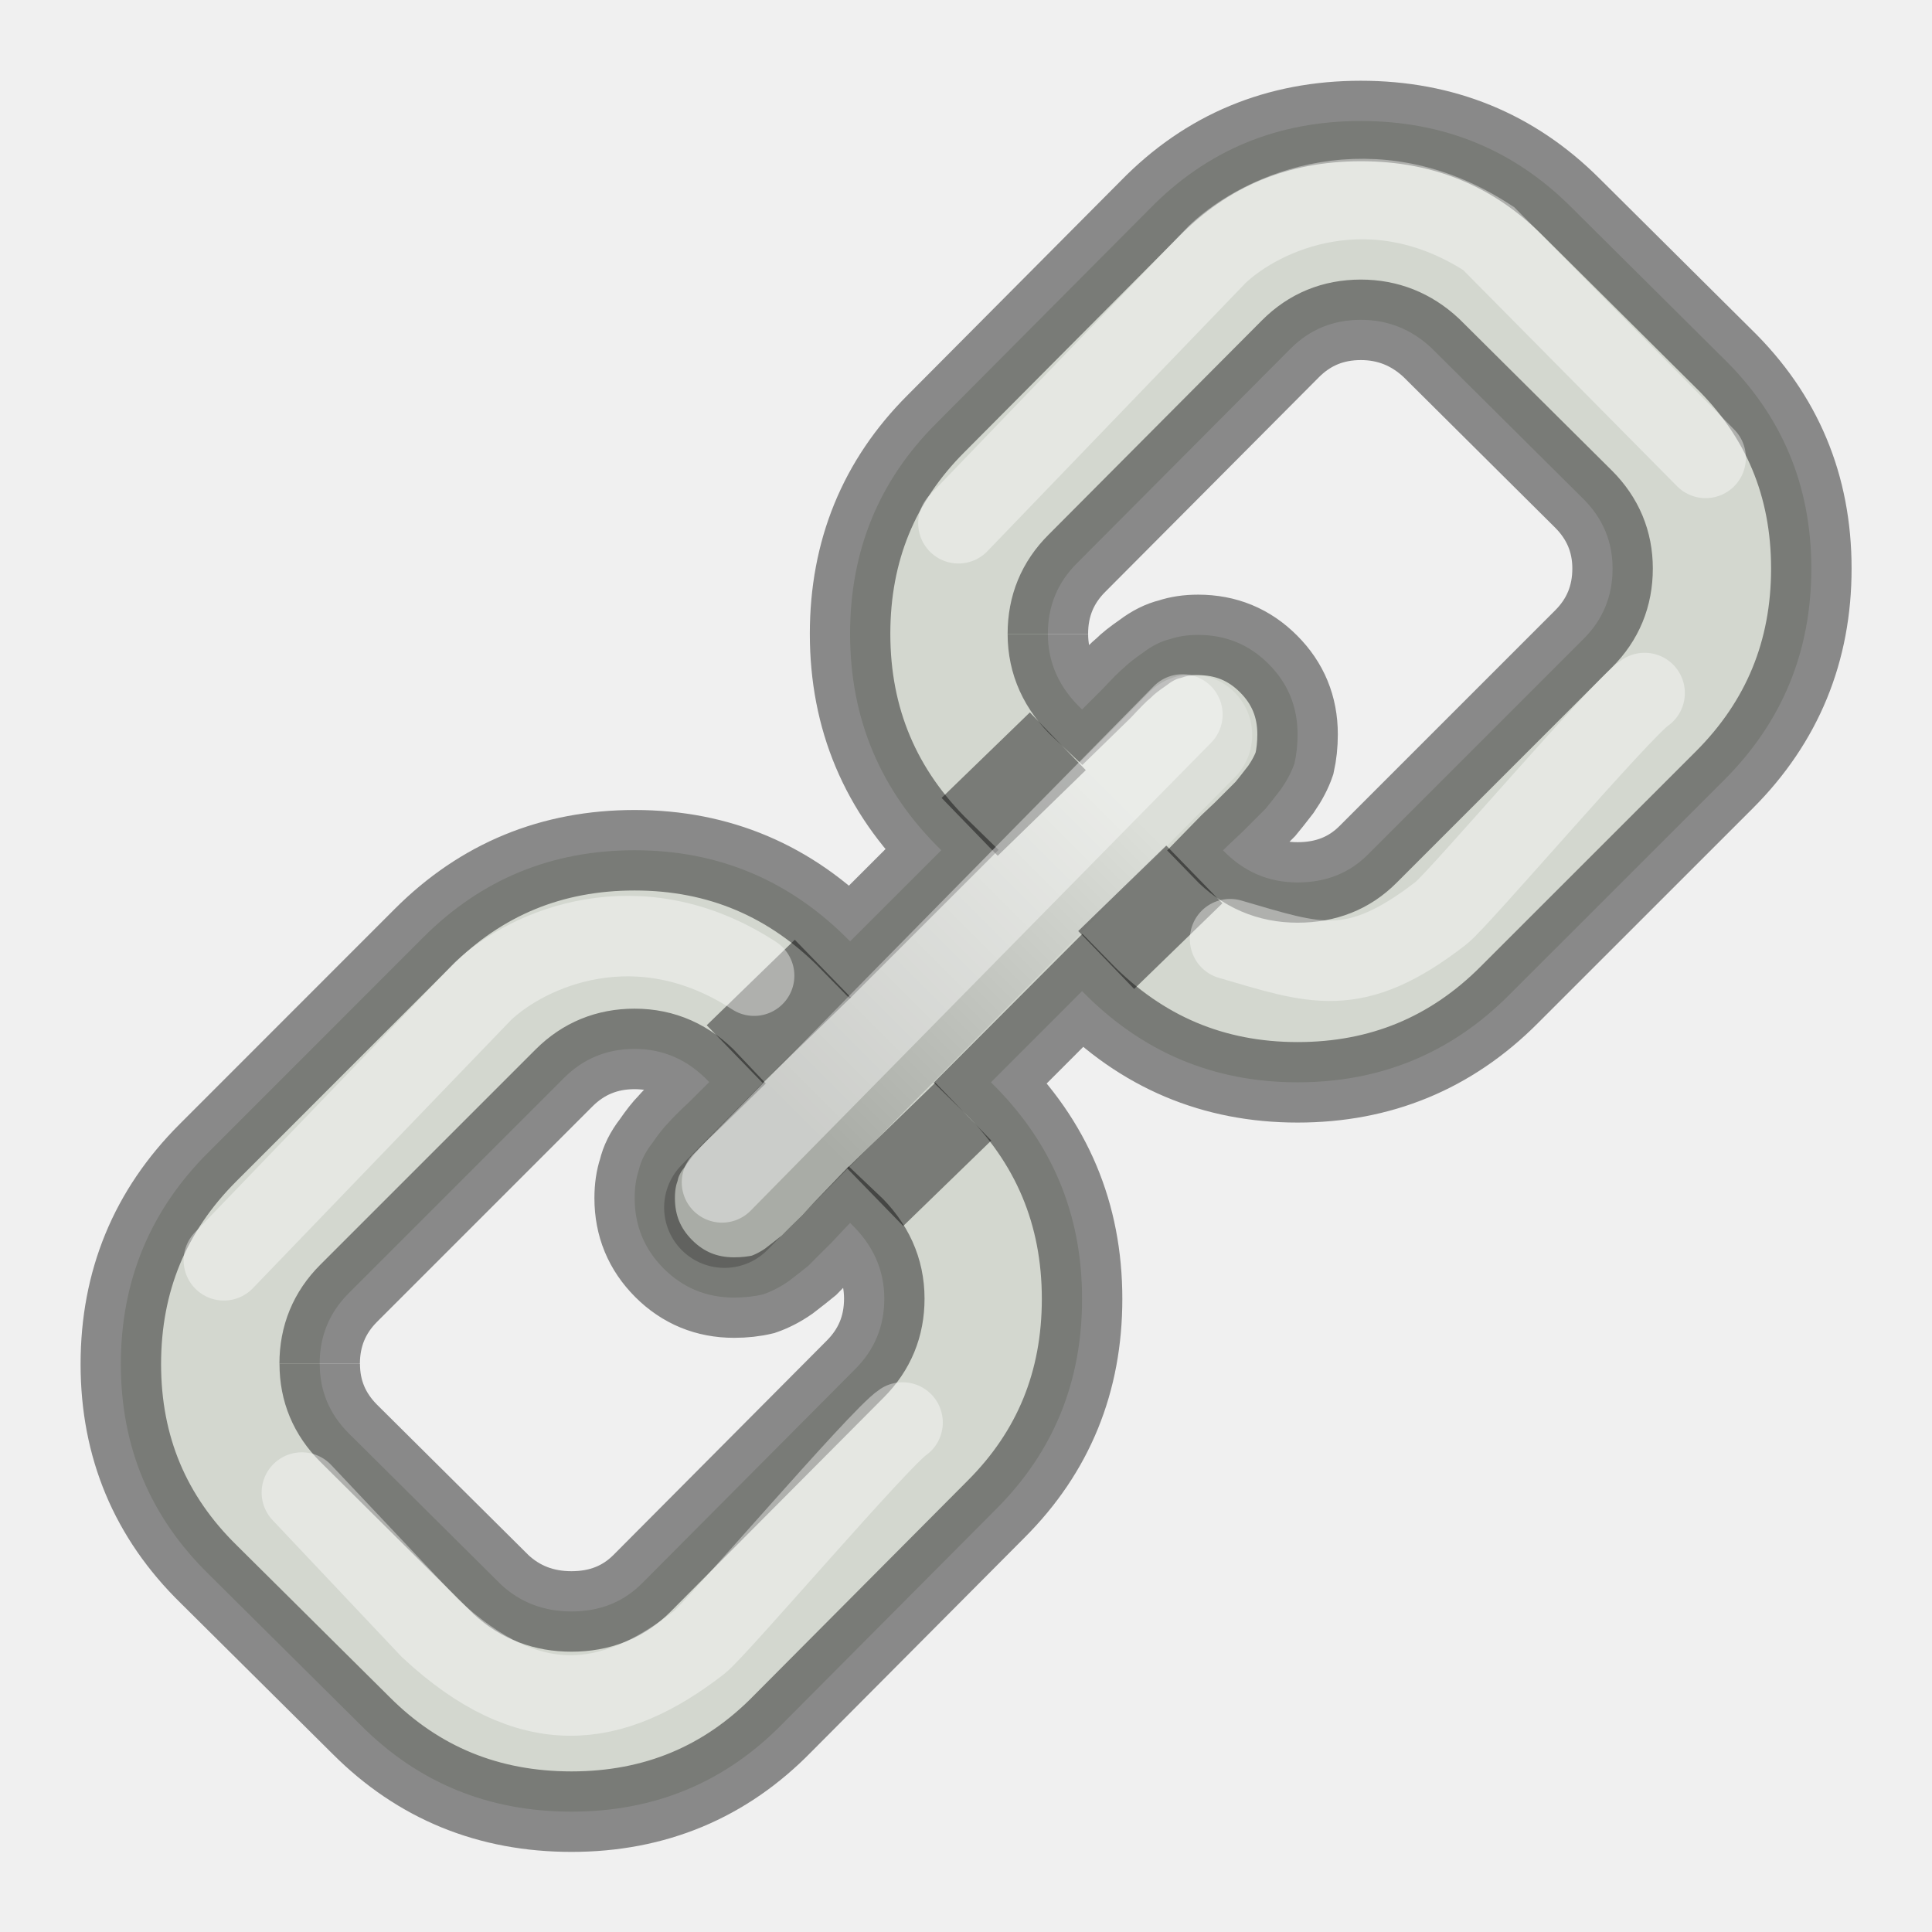
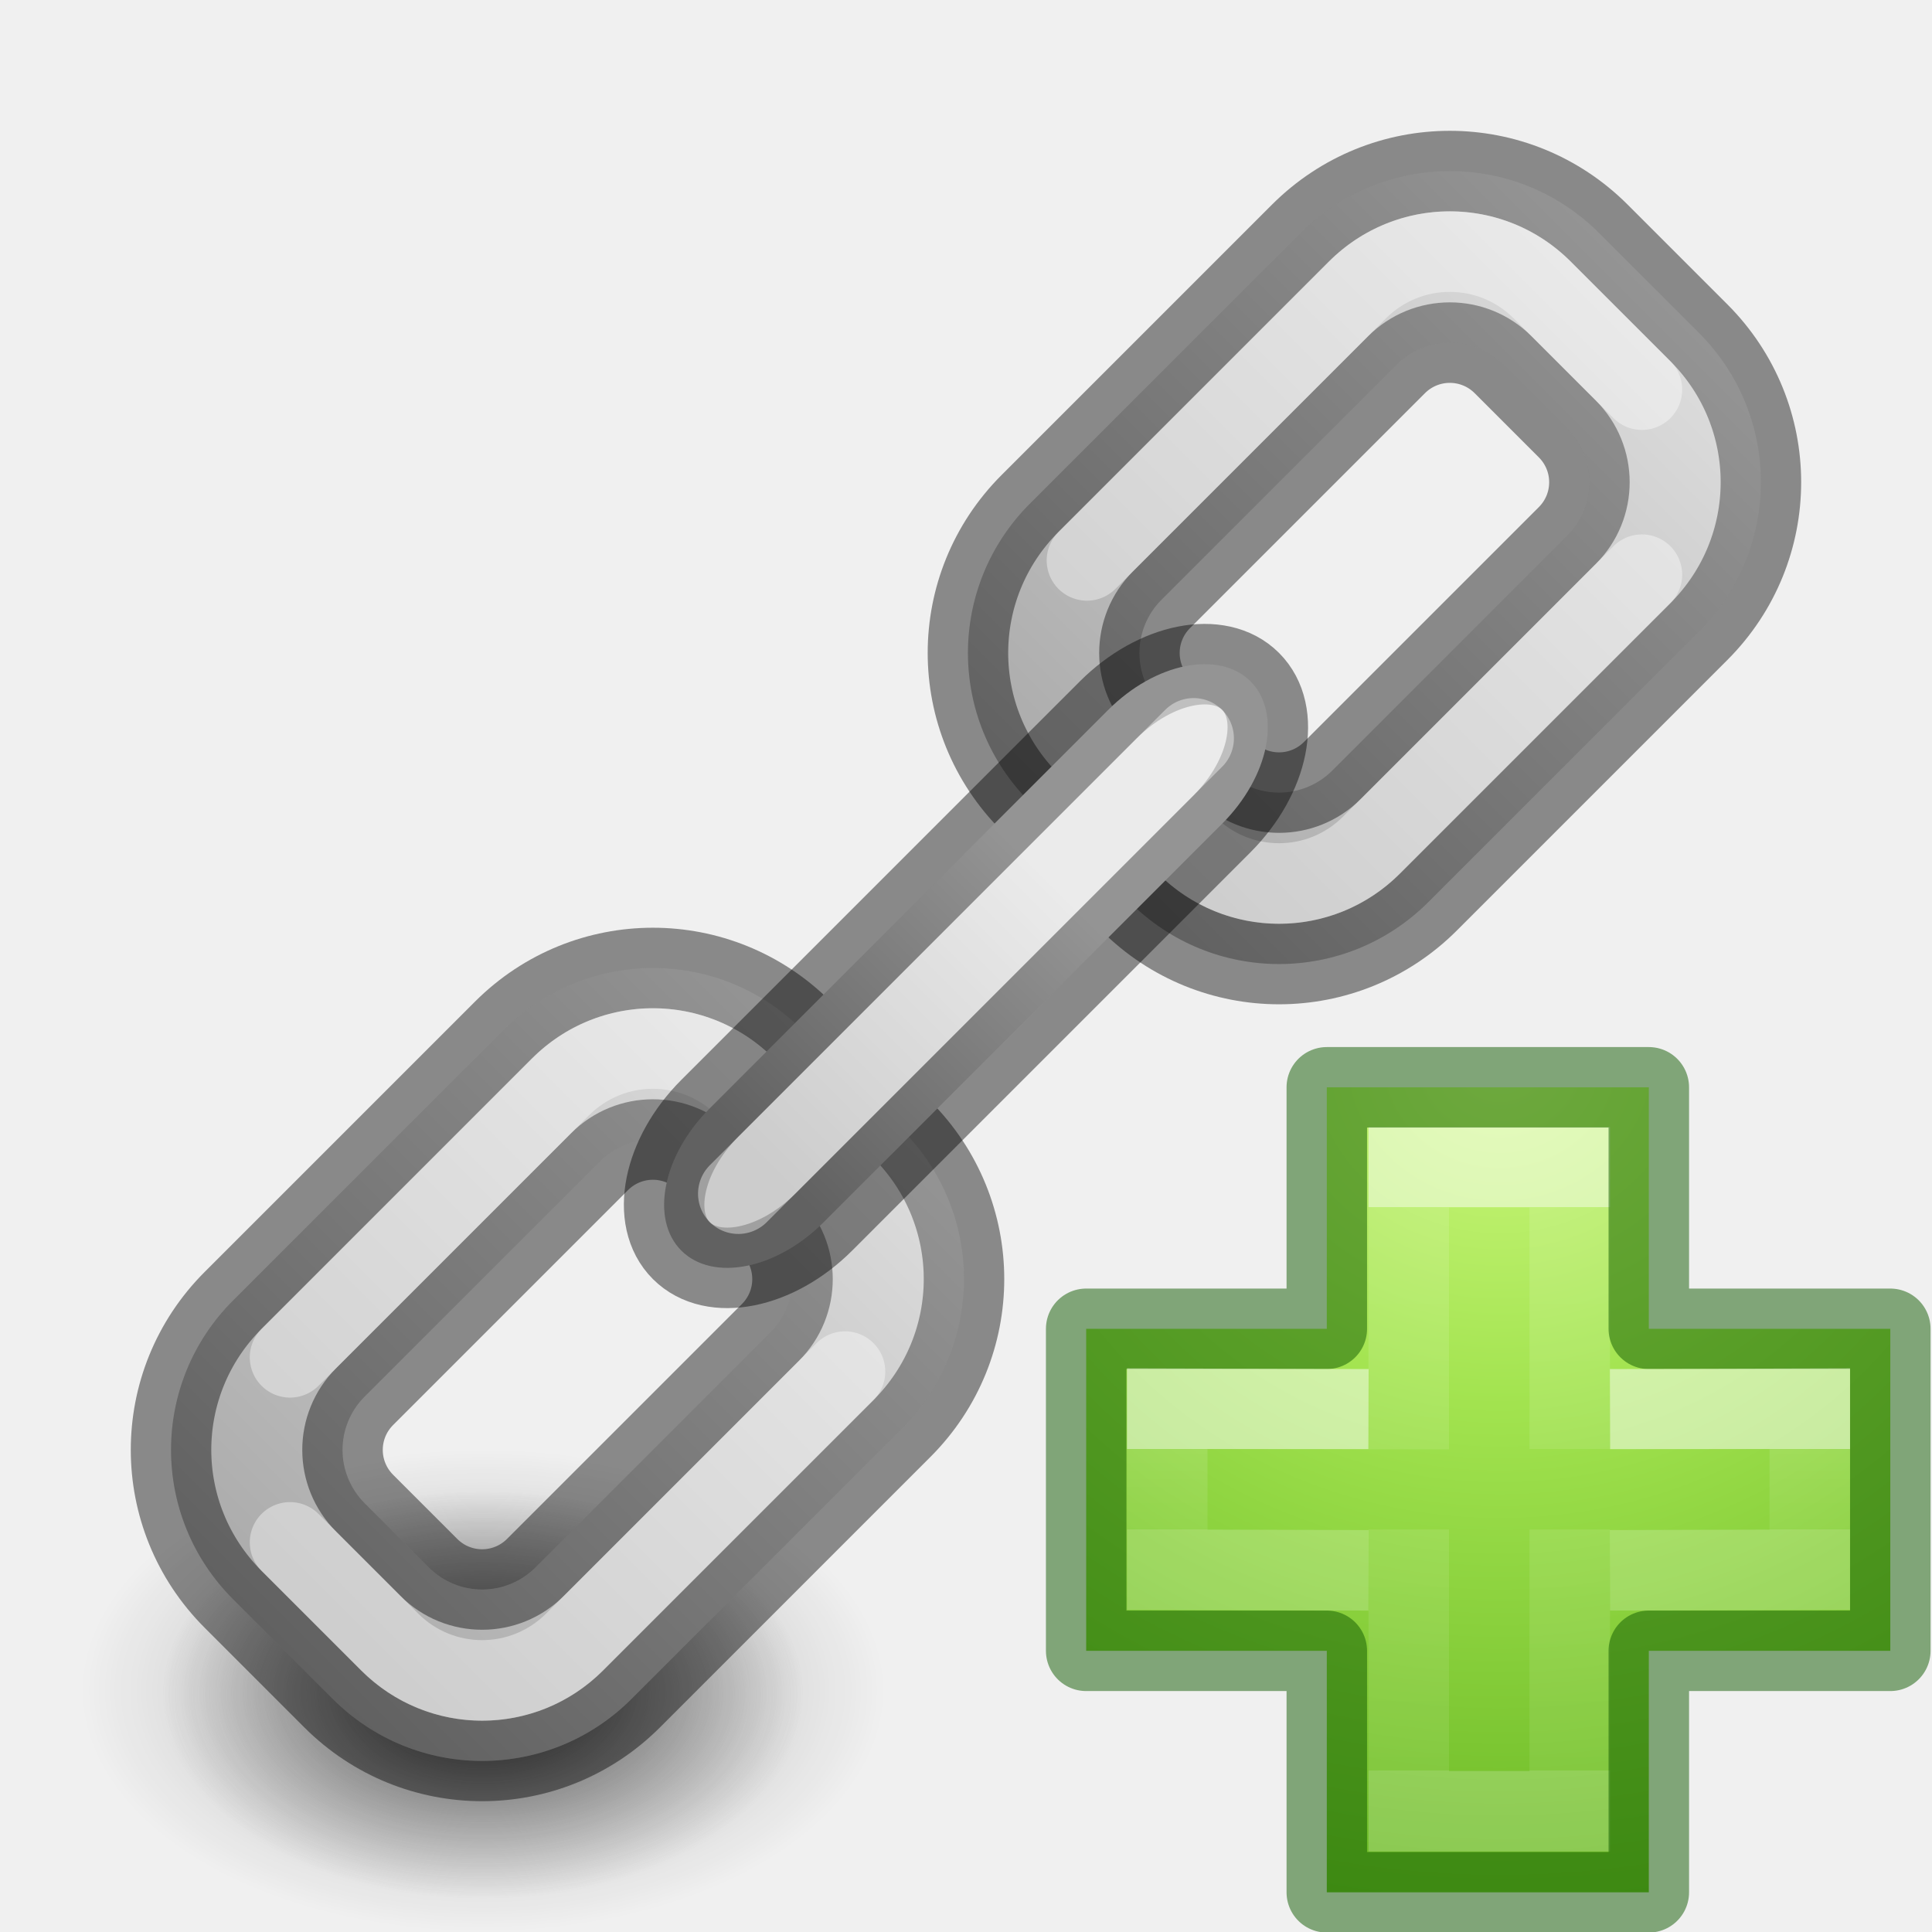
- <svg xmlns="http://www.w3.org/2000/svg" height="24" width="24">
-   <linearGradient id="a" gradientUnits="userSpaceOnUse" x1="10" x2="14" y1="14" y2="10">
-     <stop offset="0" />
-     <stop offset="1" stop-color="#fff" />
-   </linearGradient>
-   <path d="m3.971 16.942c0-.344.12-.636.36-.876l2.677-2.677c.24-.239.532-.359.875-.359.36 0 .668.137.927.412-.026.025-.107.107-.245.244-.137.128-.227.219-.27.27-.051.051-.116.133-.193.245-.086.11-.141.222-.167.334-.034.102-.051.219-.051.348 0 .343.12.634.36.875.24.24.532.361.875.361.128 0 .249-.013.361-.04.102-.035.211-.089.321-.166.112-.086.193-.15.245-.193.051-.053.145-.147.283-.283.128-.138.206-.219.231-.245.283.267.425.58.425.94 0 .343-.12.634-.361.875l-2.65 2.663c-.232.232-.523.348-.875.348-.343 0-.635-.112-.875-.334l-1.892-1.879c-.24-.24-.36-.527-.36-.861m9.045-9.072c0-.343.12-.635.361-.875l2.652-2.664c.239-.24.53-.36.875-.36.334 0 .626.116.875.348l1.891 1.879c.24.24.361.528.361.862 0 .343-.12.635-.361.875l-2.677 2.677c-.231.232-.522.348-.875.348-.361 0-.669-.133-.926-.399.025-.026.107-.103.244-.232.137-.137.232-.232.283-.283.043-.051.107-.133.193-.244.077-.112.133-.219.168-.322.025-.112.038-.232.038-.36 0-.343-.12-.635-.361-.875-.239-.24-.53-.36-.875-.36-.128 0-.244.017-.348.052-.11.026-.222.082-.334.167-.112.077-.193.142-.244.193-.053.043-.142.133-.27.27-.138.137-.219.219-.245.244-.283-.266-.425-.579-.425-.939m-10.435 6.447c-.72.72-1.081 1.596-1.081 2.625 0 1.029.365 1.899 1.094 2.612l1.892 1.878c.712.713 1.583 1.069 2.612 1.069 1.038 0 1.913-.366 2.624-1.094l2.652-2.665c.712-.712 1.067-1.581 1.067-2.611 0-1.056-.377-1.952-1.132-2.69l1.132-1.133c.738.756 1.631 1.133 2.677 1.133 1.029 0 1.904-.361 2.625-1.082l2.677-2.676c.72-.721 1.08-1.596 1.08-2.625 0-1.029-.364-1.9-1.094-2.612l-1.891-1.879c-.713-.712-1.583-1.068-2.612-1.068-1.038 0-1.914.365-2.625 1.094l-2.65 2.664c-.713.712-1.069 1.583-1.069 2.612 0 1.055.377 1.952 1.133 2.689l-1.133 1.132c-.738-.754-1.629-1.132-2.676-1.132-1.029 0-1.904.36-2.625 1.081z" fill="#d3d7cf" stroke="#000" stroke-opacity=".427" />
-   <path d="m9 15 5.805-5.87" fill="none" opacity=".2" stroke="url(#a)" stroke-linecap="round" stroke-width="1.5" />
-   <path d="m12.793 8.85-1.096 1.062.697.719 1.094-1.064zm1.695 1.654-1.094 1.062.695.719 1.096-1.064zm-4.615 1.17-1.094 1.062.695.717 1.096-1.062zm1.746 1.775-1.096 1.064.697.717 1.094-1.062z" fill-opacity=".427" fill-rule="evenodd" />
-   <g fill="none" stroke="#fff" stroke-linecap="round">
-     <path d="m8.969 14.688 5.719-5.812" opacity=".4" />
-     <path d="m11.906 6.5 3.219-3.344c.562-.531 1.93-1.13 3.368-.192l2.695 2.724" opacity=".4" />
-     <path d="m2.781 15.656 3.219-3.344c.562-.531 1.93-1.13 3.368-.192" opacity=".4" />
-     <path d="m3.75 18.541 1.594 1.688c1.235 1.147 2.256 1.016 3.34.175.216-.167 2.25-2.552 2.528-2.733" opacity=".4" />
-     <path d="m15.281 11.667c1.047.303 1.537.516 2.621-.325.216-.167 2.25-2.552 2.528-2.733" opacity=".4" />
+ <svg xmlns="http://www.w3.org/2000/svg" xmlns:xlink="http://www.w3.org/1999/xlink" id="svg3946" height="24" width="24" version="1.1">
+   <defs id="defs3948">
+     <linearGradient id="linearGradient6201">
+       <stop id="stop6203" offset="0" style="stop-color:#000000;stop-opacity:1;" />
+       <stop id="stop6205" offset="1" style="stop-color:#ffffff;stop-opacity:1" />
+     </linearGradient>
+     <radialGradient gradientTransform="matrix(0,0.5254499,-0.5716256,0,46.19339,-21.12381)" gradientUnits="userSpaceOnUse" xlink:href="#linearGradient3242-7-3-8-0-4-58-06" id="radialGradient3900-3" fy="48.216" fx="65.297" r="31" cy="48.216" cx="65.297" />
+     <linearGradient id="linearGradient3242-7-3-8-0-4-58-06">
+       <stop id="stop3244-5-8-5-6-4-3-8" style="stop-color:#cdf87e;stop-opacity:1" offset="0" />
+       <stop id="stop3246-9-5-1-5-3-0-7" style="stop-color:#a2e34f;stop-opacity:1" offset="0.262" />
+       <stop id="stop3248-7-2-0-7-5-35-9" style="stop-color:#68b723;stop-opacity:1" offset="0.661" />
+       <stop id="stop3250-8-2-8-5-6-40-4" style="stop-color:#1d7e0d;stop-opacity:1" offset="1" />
+     </linearGradient>
+     <linearGradient gradientTransform="matrix(0.2817955,0,0,0.2800956,12.19656,12.01488)" gradientUnits="userSpaceOnUse" xlink:href="#linearGradient4154-0" id="linearGradient3030" y2="35.623" x2="24.139" y1="10.631" x1="24.139" />
+     <linearGradient id="linearGradient4154-0">
+       <stop offset="0" style="stop-color:#ffffff;stop-opacity:1" id="stop4156-1" />
+       <stop offset="0" style="stop-color:#ffffff;stop-opacity:0.235" id="stop4158-3" />
+       <stop offset="1" style="stop-color:#ffffff;stop-opacity:0.157" id="stop4160-3" />
+       <stop offset="1" style="stop-color:#ffffff;stop-opacity:0.392" id="stop4162-0" />
+     </linearGradient>
+     <linearGradient gradientTransform="matrix(0.2817955,0,0,0.2800956,12.17874,12.02218)" gradientUnits="userSpaceOnUse" xlink:href="#linearGradient4333" id="linearGradient3030-1" y2="24.912" x2="24.139" y1="21.342" x1="24.139" />
+     <linearGradient id="linearGradient4333">
+       <stop id="stop4335" style="stop-color:#ffffff;stop-opacity:1" offset="0" />
+       <stop id="stop4337" style="stop-color:#ffffff;stop-opacity:0.235" offset="0" />
+       <stop id="stop4339" style="stop-color:#ffffff;stop-opacity:0.157" offset="1" />
+       <stop id="stop4341" style="stop-color:#ffffff;stop-opacity:0.392" offset="1" />
+     </linearGradient>
+     <linearGradient gradientTransform="translate(-8.85468,29.99015)" xlink:href="#linearGradient6201" id="linearGradient4464" x1="32.5" y1="-20" x2="42.5" y2="-20" gradientUnits="userSpaceOnUse" />
+     <linearGradient xlink:href="#linearGradient6201" id="linearGradient4468" gradientUnits="userSpaceOnUse" x1="32.5" y1="-20" x2="42.5" y2="-20" gradientTransform="translate(5.14532,29.99015)" />
+     <linearGradient gradientTransform="translate(-8.85468,29.99015)" xlink:href="#linearGradient6201" id="linearGradient4478" x1="41" y1="-20" x2="46" y2="-20" gradientUnits="userSpaceOnUse" />
+     <radialGradient gradientTransform="matrix(0.06345079,0,0,0.04037841,-0.2915901,13.53457)" gradientUnits="userSpaceOnUse" xlink:href="#linearGradient3820-7-2-2" id="radialGradient3318" fy="186.171" fx="99.157" r="62.769" cy="186.171" cx="99.157" />
+     <linearGradient id="linearGradient3820-7-2-2">
+       <stop offset="0" style="stop-color:#3d3d3d;stop-opacity:1" id="stop3822-2-6-36" />
+       <stop offset="0.5" style="stop-color:#686868;stop-opacity:0.498" id="stop3864-8-7-6" />
+       <stop offset="1" style="stop-color:#686868;stop-opacity:0" id="stop3824-1-2-4" />
+     </linearGradient>
+     <radialGradient gradientTransform="matrix(0.4705882,0,0,0.2823525,-23.47059,19.69412)" gradientUnits="userSpaceOnUse" xlink:href="#linearGradient8838-2" id="radialGradient3120" fy="4.625" fx="62.625" r="10.625" cy="4.625" cx="62.625" />
+     <linearGradient id="linearGradient8838-2">
+       <stop offset="0" style="stop-color:#000000;stop-opacity:1" id="stop8840-9" />
+       <stop offset="1" style="stop-color:#000000;stop-opacity:0" id="stop8842-3" />
+     </linearGradient>
+   </defs>
+   <path style="fill:url(#radialGradient3318);fill-opacity:1;stroke:none;stroke-width:1" id="path3818-0-2" d="m 9.983,21.052 a 3.983,2.535 0 1 1 -7.965,0 3.983,2.535 0 1 1 7.965,0 z" />
+   <path style="display:inline;overflow:visible;visibility:visible;opacity:0.3;fill:url(#radialGradient3120);fill-opacity:1;fill-rule:evenodd;stroke:none;stroke-width:1;marker:none" id="path8836-1" d="m 11,21 c 0,1.657 -2.239,3 -5,3 -2.761,0 -5,-1.343 -5,-3 0,-1.657 2.239,-3 5,-3 2.761,0 5,1.343 5,3 z" />
+   <g id="g4474">
+     <path d="m 16.482,16.507 0,-3 4,0 0,3 3,0 0,4 -3,0 0,3 -4,0 0,-3 -2.989,0 0,-4 2.989,0 z" id="path2262" style="color:#000000;display:inline;overflow:visible;visibility:visible;fill:url(#radialGradient3900-3);fill-opacity:1;fill-rule:nonzero;stroke:none;stroke-width:0.985;marker:none;enable-background:accumulate" />
+     <path d="m 17.5,18.004 0,-3.504 2,0 0,3.5 m 0,1 0,3.5 -2,0 0,-3.5" id="path2272" style="display:inline;opacity:0.5;fill:none;stroke:url(#linearGradient3030);stroke-width:1;stroke-linecap:butt;stroke-linejoin:miter;stroke-miterlimit:4;stroke-dasharray:none;stroke-opacity:1" />
+     <path d="m 16.482,16.507 0,-3 4,0 0,3 3,0 0,4 -3,0 0,3 -4,0 0,-3 -2.989,0 0,-4 2.989,0 z" id="path2262-2" style="color:#000000;clip-rule:nonzero;display:inline;overflow:visible;visibility:visible;opacity:0.5;isolation:auto;mix-blend-mode:normal;color-interpolation:sRGB;color-interpolation-filters:linearRGB;solid-color:#000000;solid-opacity:1;fill:none;fill-opacity:1;fill-rule:nonzero;stroke:#0f5a00;stroke-width:1;stroke-linecap:round;stroke-linejoin:round;stroke-miterlimit:4;stroke-dasharray:none;stroke-dashoffset:0;stroke-opacity:1;marker:none;color-rendering:auto;image-rendering:auto;shape-rendering:auto;text-rendering:auto;enable-background:accumulate" />
+     <path d="m 20,17.507 2.482,-0.007 0,2 L 20,19.507 m -3,0 -2.5,-0.007 0,-2 2.5,0.007" id="path2272-2" style="display:inline;opacity:0.5;fill:none;stroke:url(#linearGradient3030-1);stroke-width:1;stroke-linecap:butt;stroke-linejoin:miter;stroke-miterlimit:4;stroke-dasharray:none;stroke-opacity:1" />
+   </g>
+   <g id="g4563" transform="rotate(-45,26.24877,39.5375)">
+     <path id="rect3636" d="m 26.27,6.49 c -1.454,0 -2.625,1.171 -2.625,2.625 v 1.75 c 0,1.454 1.171,2.625 2.625,2.625 h 4.75 c 1.454,0 2.625,-1.171 2.625,-2.625 V 9.115 c 0,-1.454 -1.171,-2.625 -2.625,-2.625 z m 0.312,2 h 4.125 c 0.519,0 0.938,0.418 0.938,0.938 v 1.125 c 0,0.519 -0.418,0.938 -0.938,0.938 h -4.125 c -0.519,0 -0.938,-0.418 -0.938,-0.938 V 9.428 c 0,-0.519 0.418,-0.938 0.938,-0.938 z" style="opacity:1;fill:#d4d4d4;fill-opacity:1;stroke:#000000;stroke-width:1;stroke-linecap:round;stroke-linejoin:bevel;stroke-opacity:0.427" />
+     <path style="opacity:0.2;fill:url(#linearGradient4464);fill-opacity:1;stroke:none;stroke-width:1;stroke-linecap:round;stroke-linejoin:bevel;stroke-opacity:0.427" d="m 26.27,6.49 c -1.454,0 -2.625,1.171 -2.625,2.625 v 1.75 c 0,1.454 1.171,2.625 2.625,2.625 h 4.75 c 1.454,0 2.625,-1.171 2.625,-2.625 V 9.115 c 0,-1.454 -1.171,-2.625 -2.625,-2.625 z m 0.312,2 h 4.125 c 0.519,0 0.938,0.418 0.938,0.938 v 1.125 c 0,0.519 -0.418,0.938 -0.938,0.938 h -4.125 c -0.519,0 -0.938,-0.418 -0.938,-0.938 V 9.428 c 0,-0.519 0.418,-0.938 0.938,-0.938 z" id="path4456" />
+     <path id="rect4432" d="m 40.27,6.49 c -1.454,0 -2.625,1.171 -2.625,2.625 v 1.75 c 0,1.454 1.171,2.625 2.625,2.625 h 4.75 c 1.454,0 2.625,-1.171 2.625,-2.625 V 9.115 c 0,-1.454 -1.171,-2.625 -2.625,-2.625 z m 0.312,2 h 4.125 c 0.519,0 0.938,0.418 0.938,0.938 v 1.125 c 0,0.519 -0.418,0.938 -0.938,0.938 h -4.125 c -0.519,0 -0.938,-0.418 -0.938,-0.938 V 9.428 c 0,-0.519 0.418,-0.938 0.938,-0.938 z" style="opacity:1;fill:#d4d4d4;fill-opacity:1;stroke:#000000;stroke-width:1;stroke-linecap:round;stroke-linejoin:bevel;stroke-opacity:0.427" />
+     <path id="path4466" d="m 40.27,6.49 c -1.454,0 -2.625,1.171 -2.625,2.625 v 1.75 c 0,1.454 1.171,2.625 2.625,2.625 h 4.75 c 1.454,0 2.625,-1.171 2.625,-2.625 V 9.115 c 0,-1.454 -1.171,-2.625 -2.625,-2.625 z m 0.312,2 h 4.125 c 0.519,0 0.938,0.418 0.938,0.938 v 1.125 c 0,0.519 -0.418,0.938 -0.938,0.938 h -4.125 c -0.519,0 -0.938,-0.418 -0.938,-0.938 V 9.428 c 0,-0.519 0.418,-0.938 0.938,-0.938 z" style="opacity:0.2;fill:url(#linearGradient4468);fill-opacity:1;stroke:none;stroke-width:1;stroke-linecap:round;stroke-linejoin:bevel;stroke-opacity:0.427" />
+     <path id="rect3646" d="m 40.27,7.49 h 4.75 c 0.9,0 1.625,0.725 1.625,1.625 v 1.75 m -1.625,1.625 h -4.75 c -0.9,0 -1.625,-0.725 -1.625,-1.625" style="opacity:0.4;fill:none;fill-opacity:1;stroke:#ffffff;stroke-width:1;stroke-linecap:round;stroke-linejoin:bevel;stroke-opacity:1" />
+     <path id="rect4436" d="m 31.02,12.49 h -4.75 c -0.9,0 -1.625,-0.725 -1.625,-1.625 V 9.115 m 1.625,-1.625 h 4.75 c 0.9,0 1.625,0.725 1.625,1.625" style="opacity:0.4;fill:none;fill-opacity:1;stroke:#ffffff;stroke-width:1;stroke-linecap:round;stroke-linejoin:bevel;stroke-opacity:1" />
+     <rect ry="1.5" rx="1.5" y="8.99" x="30.645" height="2" width="10" id="rect3644" style="opacity:1;fill:#d4d4d4;fill-opacity:1;stroke:#000000;stroke-width:1;stroke-linecap:round;stroke-linejoin:bevel;stroke-opacity:0.427" />
+     <rect style="opacity:0.2;fill:url(#linearGradient4478);fill-opacity:1;stroke:none;stroke-width:1;stroke-linecap:round;stroke-linejoin:bevel;stroke-opacity:0.427" id="rect4470" width="10" height="2" x="30.645" y="8.99" rx="1.5" ry="1.5" />
+     <path id="path4480" d="m 31.645,9.99 h 8" style="opacity:0.4;fill:none;stroke:#ffffff;stroke-width:1px;stroke-linecap:round;stroke-linejoin:round;stroke-opacity:1" />
  </g>
</svg>
